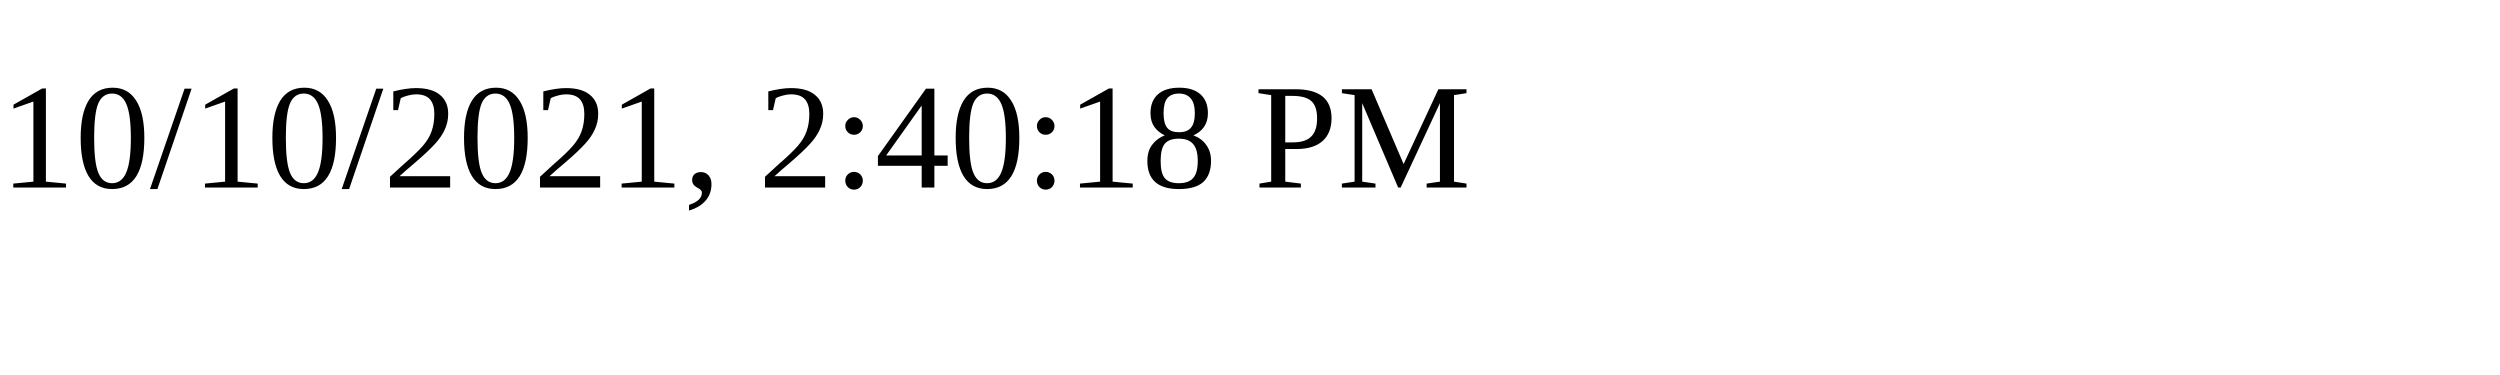
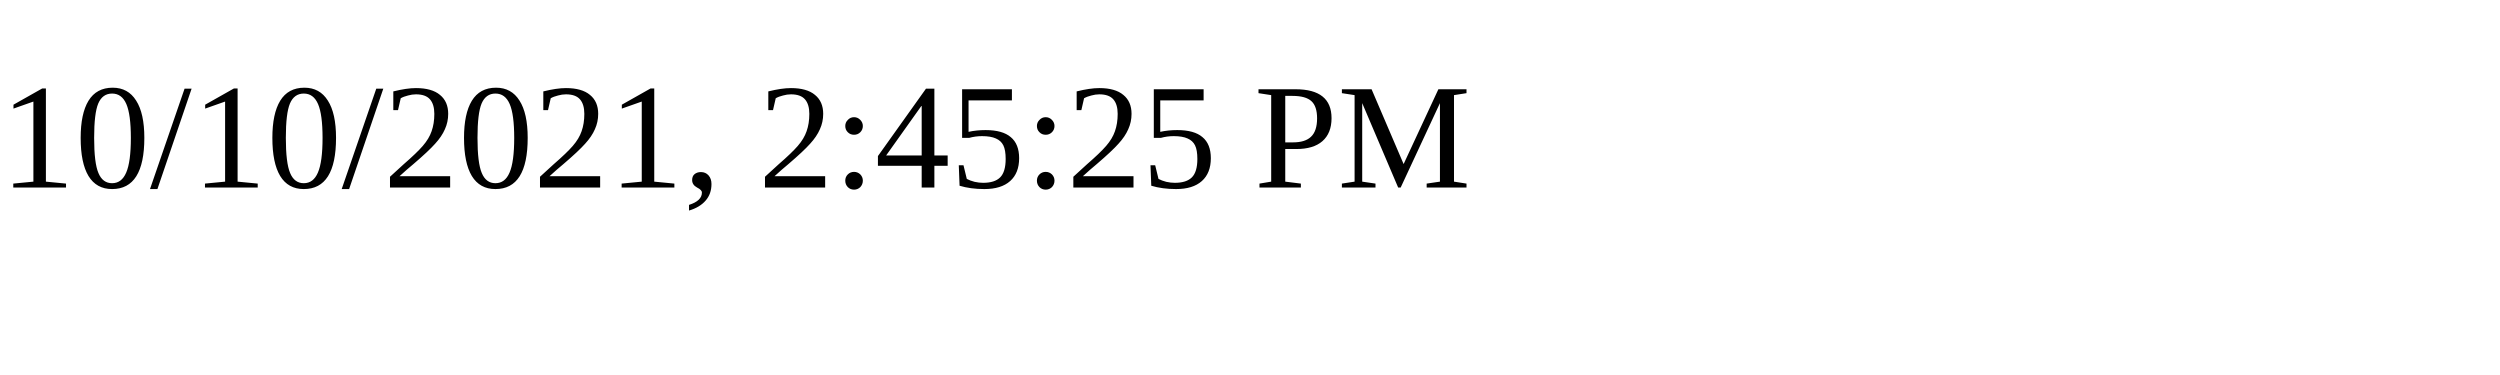
<svg xmlns="http://www.w3.org/2000/svg" height="30" width="200">
-   <text x="0" y="15">10/10/2021, 2:40:18 PM</text>
+   <text x="0" y="15">10/10/2021, 2:45:25 PM</text>
</svg>
